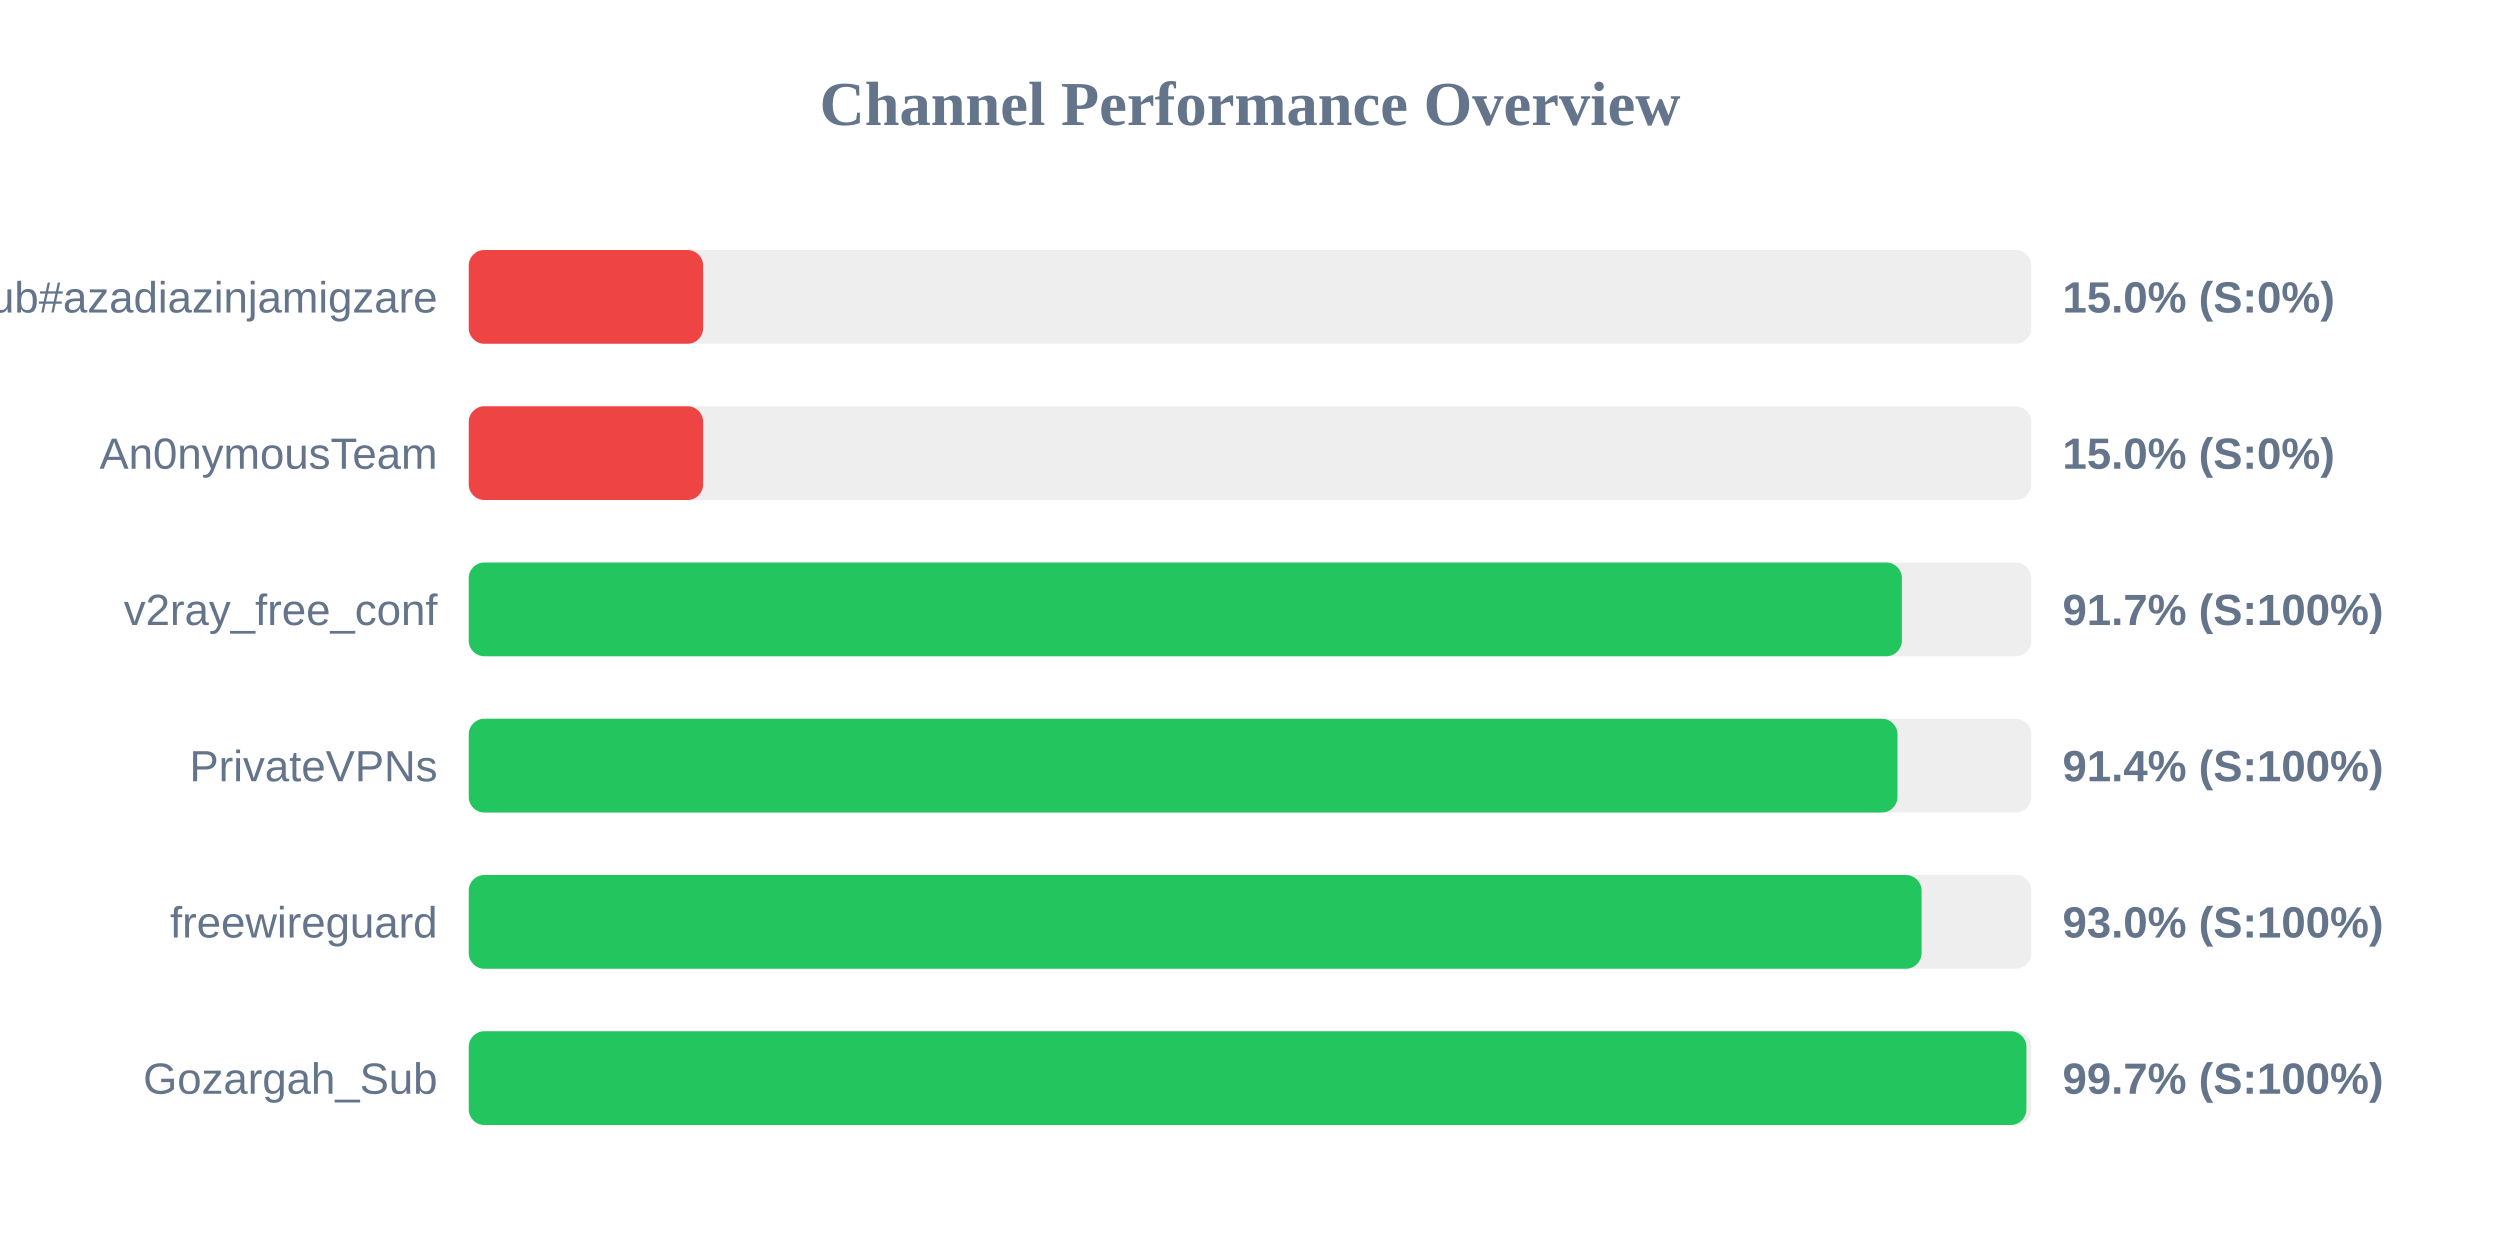
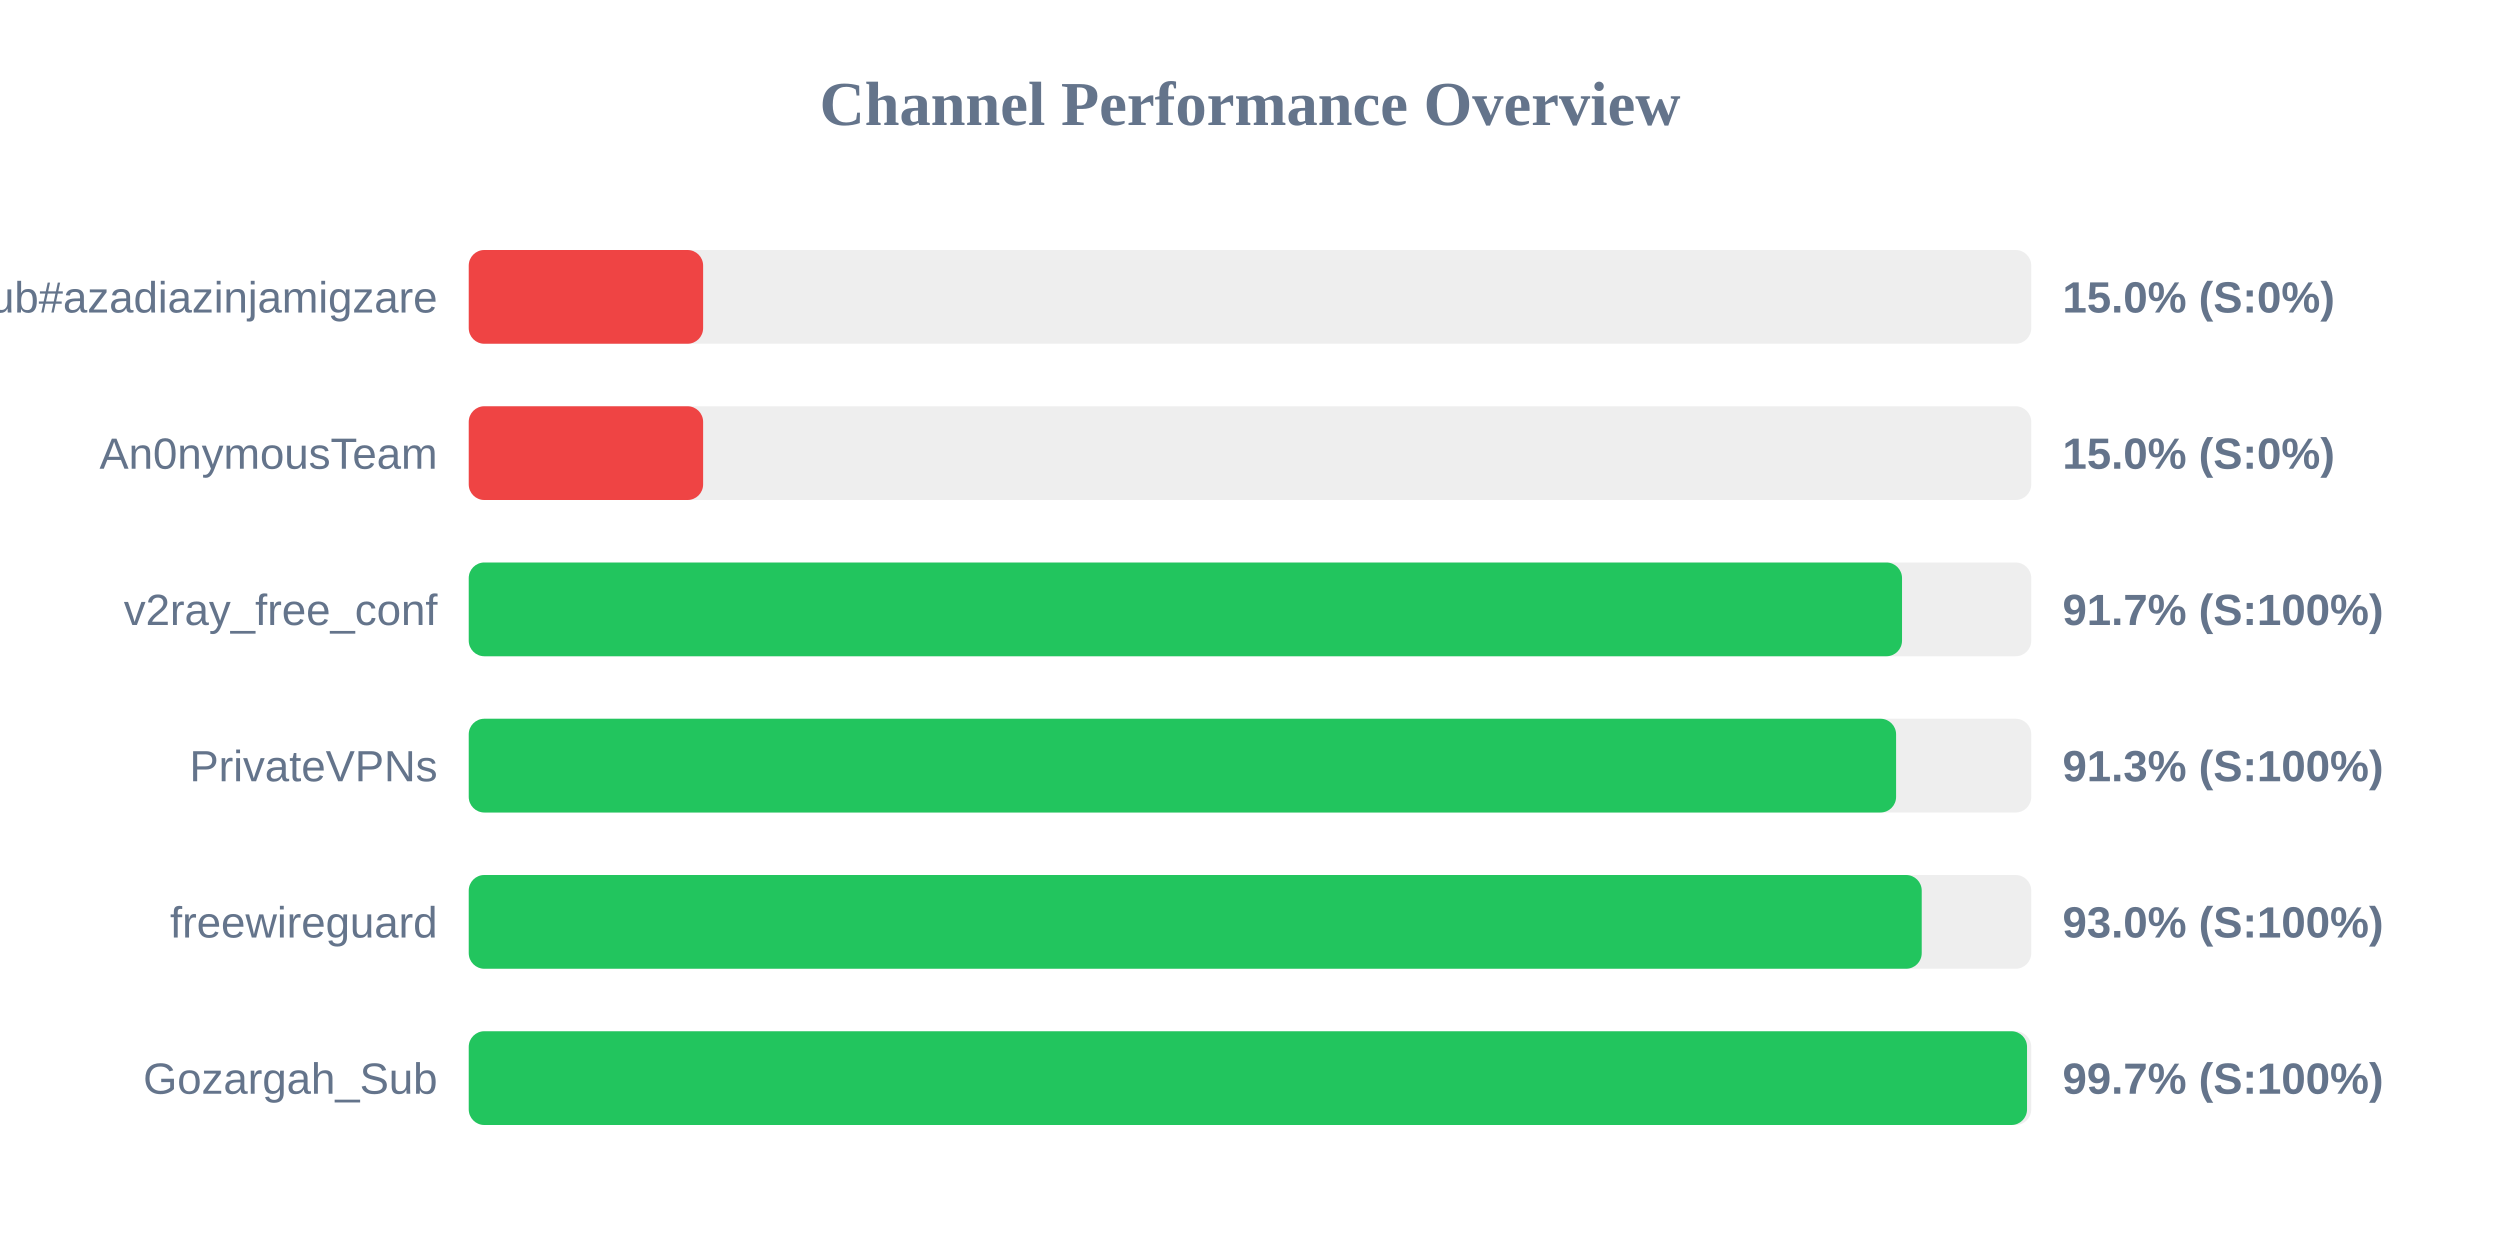
<svg xmlns="http://www.w3.org/2000/svg" width="800" height="400" version="1.1">
  <style>
        .row { font: 14px Arial; fill: #64748b; }
        .score { font: bold 14px Arial; fill: #64748b; }
    </style>
  <text x="400" y="40" text-anchor="middle" font-size="20px" font-weight="bold" fill="#64748b">Channel Performance Overview</text>
  <rect x="150" y="80" width="500" height="30" fill="#eee" rx="5" />
  <rect x="150" y="80" width="75.0" height="30" fill="#ef4444" rx="5" />
  <text x="140" y="100" text-anchor="end" class="row">Sub#azadiazinjamigzare</text>
  <text x="660" y="100" text-anchor="start" class="score">15.0% (S:0%)</text>
  <rect x="150" y="130" width="500" height="30" fill="#eee" rx="5" />
  <rect x="150" y="130" width="75.0" height="30" fill="#ef4444" rx="5" />
  <text x="140" y="150" text-anchor="end" class="row">An0nymousTeam</text>
  <text x="660" y="150" text-anchor="start" class="score">15.0% (S:0%)</text>
  <rect x="150" y="180" width="500" height="30" fill="#eee" rx="5" />
-   <rect x="150" y="180" width="458.6" height="30" fill="#22c55e" rx="5" />
+   <rect x="150" y="180" width="458.65" height="30" fill="#22c55e" rx="5" />
  <text x="140" y="200" text-anchor="end" class="row">v2ray_free_conf</text>
  <text x="660" y="200" text-anchor="start" class="score">91.7% (S:100%)</text>
  <rect x="150" y="230" width="500" height="30" fill="#eee" rx="5" />
-   <rect x="150" y="230" width="457.2" height="30" fill="#22c55e" rx="5" />
+   <rect x="150" y="230" width="456.75" height="30" fill="#22c55e" rx="5" />
  <text x="140" y="250" text-anchor="end" class="row">PrivateVPNs</text>
-   <text x="660" y="250" text-anchor="start" class="score">91.4% (S:100%)</text>
+   <text x="660" y="250" text-anchor="start" class="score">91.3% (S:100%)</text>
  <rect x="150" y="280" width="500" height="30" fill="#eee" rx="5" />
-   <rect x="150" y="280" width="464.9" height="30" fill="#22c55e" rx="5" />
+   <rect x="150" y="280" width="464.95" height="30" fill="#22c55e" rx="5" />
  <text x="140" y="300" text-anchor="end" class="row">freewireguard</text>
  <text x="660" y="300" text-anchor="start" class="score">93.0% (S:100%)</text>
  <rect x="150" y="330" width="500" height="30" fill="#eee" rx="5" />
-   <rect x="150" y="330" width="498.45" height="30" fill="#22c55e" rx="5" />
+   <rect x="150" y="330" width="498.65" height="30" fill="#22c55e" rx="5" />
  <text x="140" y="350" text-anchor="end" class="row">Gozargah_Sub</text>
  <text x="660" y="350" text-anchor="start" class="score">99.7% (S:100%)</text>
</svg>
